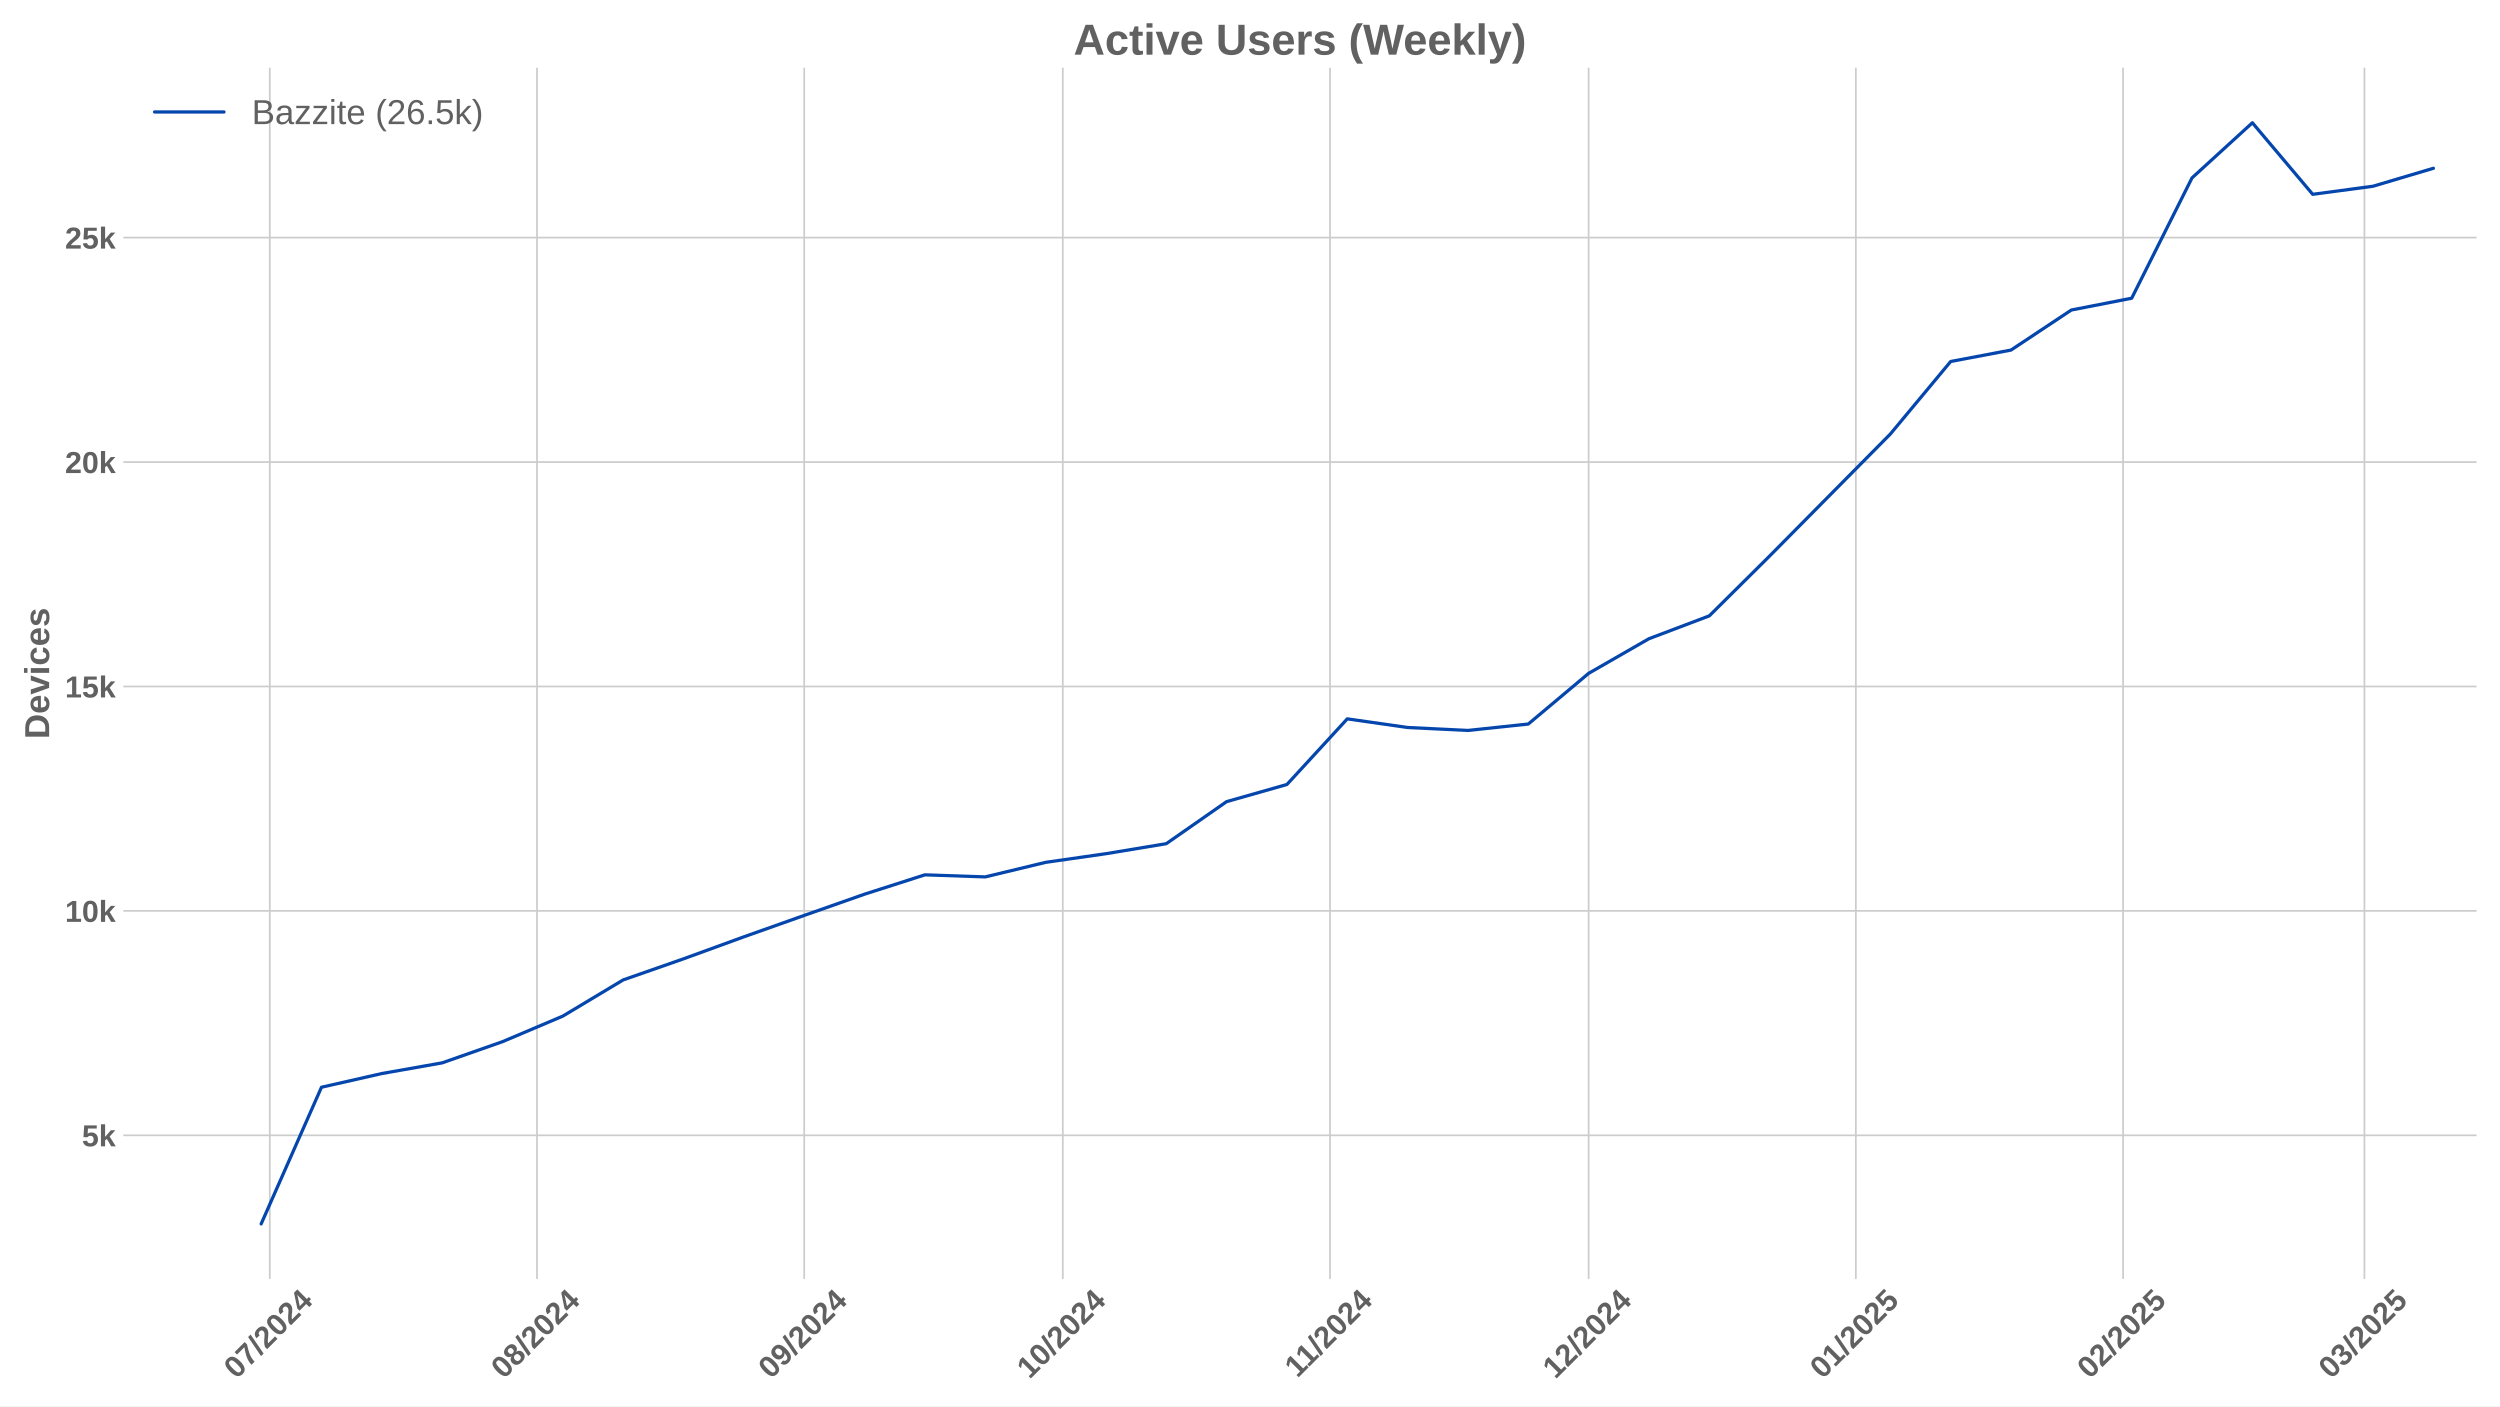
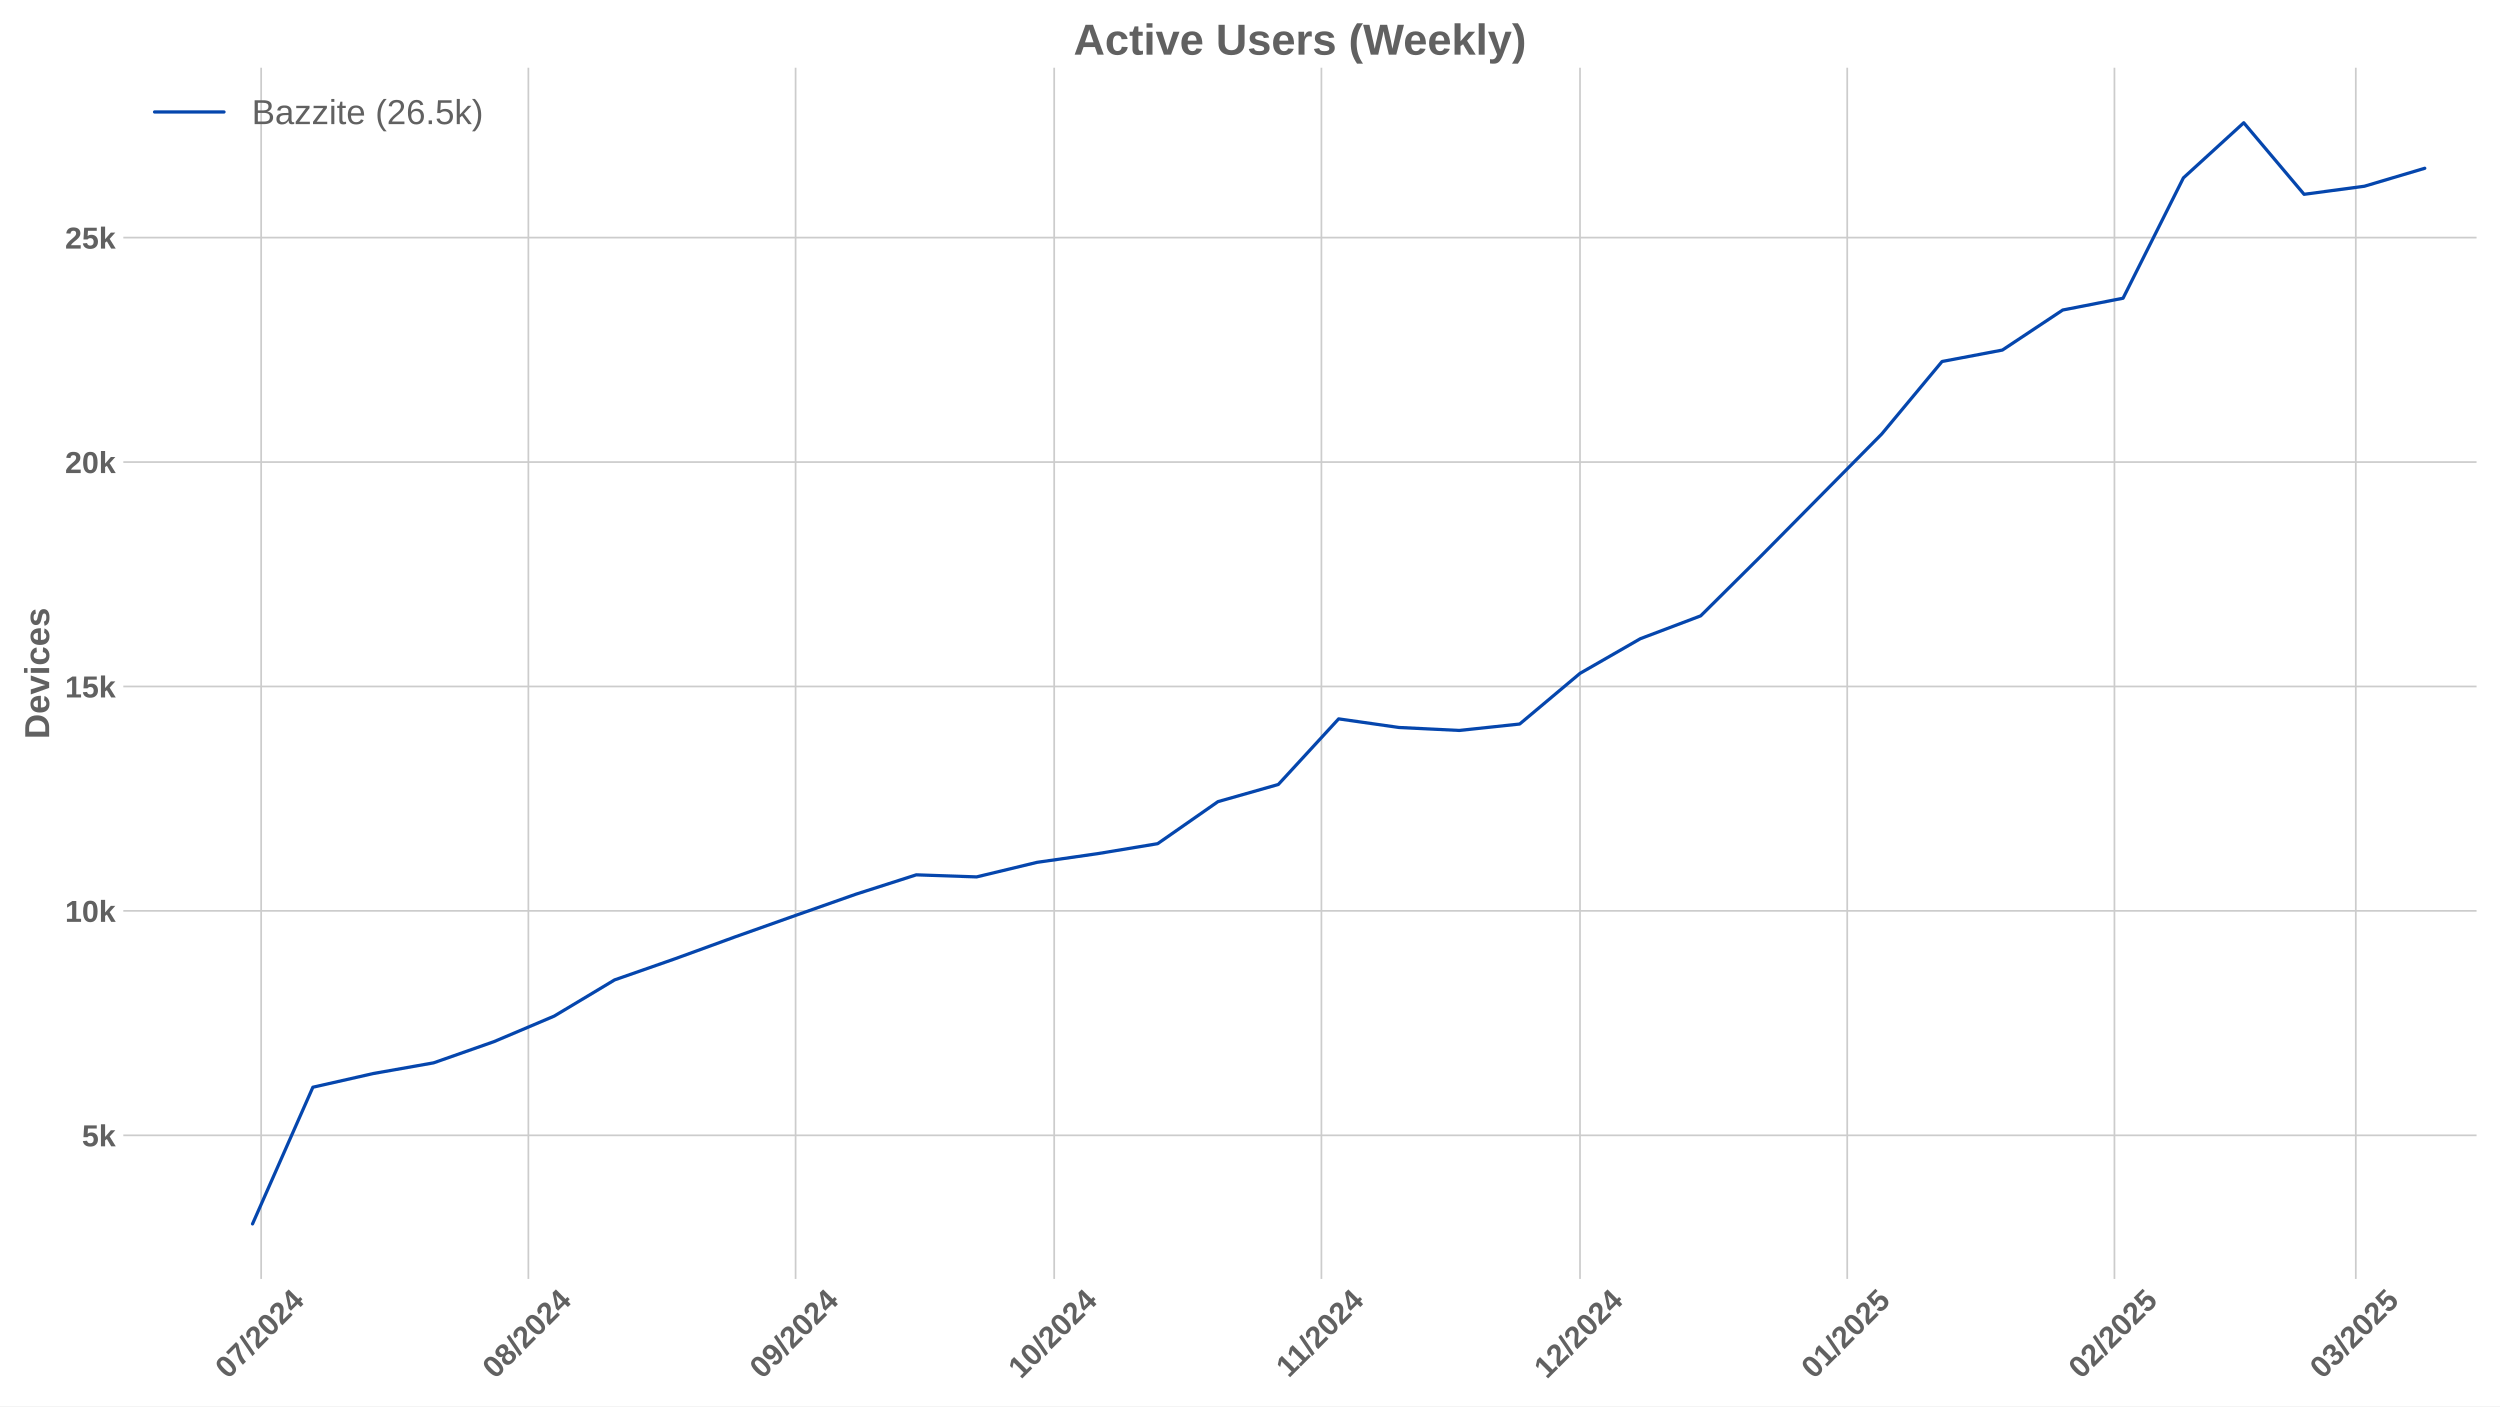
<svg xmlns="http://www.w3.org/2000/svg" xmlns:xlink="http://www.w3.org/1999/xlink" width="1152pt" height="648pt" viewBox="0 0 1152 648" version="1.1">
  <defs>
    <style type="text/css">*{stroke-linejoin: round; stroke-linecap: butt}</style>
  </defs>
  <g id="figure_1">
    <g id="patch_1">
      <path d="M 0 648  L 1152 648  L 1152 0  L 0 0  z " style="fill: #ffffff" />
    </g>
    <g id="axes_1">
      <g id="patch_2">
        <path d="M 56.82 589.343  L 1141.2 589.343  L 1141.2 31.2  L 56.82 31.2  z " style="fill: #ffffff" />
      </g>
      <g id="matplotlib.axis_1">
        <g id="xtick_1">
          <g id="line2d_1">
-             <path d="M 124.311 589.343  L 124.311 31.2  " clip-path="url(#p65920f6611)" style="fill: none; stroke: #cccccc; stroke-width: 0.8; stroke-linecap: round" />
+             <path d="M 120.338 589.343  L 120.338 31.2  " clip-path="url(#p8e50455cad)" style="fill: none; stroke: #cccccc; stroke-width: 0.8; stroke-linecap: round" />
          </g>
          <g id="line2d_2" />
          <g id="text_1">
-             <g style="fill: #616161" transform="translate(108.9804 635.7977) rotate(-45) scale(0.14 -0.14)">
+             <g style="fill: #616161" transform="translate(105.0077 635.7977) rotate(-45) scale(0.14 -0.14)">
              <defs>
                <path id="LiberationSans-Bold-30" d="M 3297 2203  Q 3297 1088 2914 512  Q 2531 -63 1766 -63  Q 253 -63 253 2203  Q 253 2994 418 3494  Q 584 3994 915 4231  Q 1247 4469 1791 4469  Q 2572 4469 2934 3903  Q 3297 3338 3297 2203  z M 2416 2203  Q 2416 2813 2356 3150  Q 2297 3488 2165 3634  Q 2034 3781 1784 3781  Q 1519 3781 1383 3632  Q 1247 3484 1189 3148  Q 1131 2813 1131 2203  Q 1131 1600 1192 1261  Q 1253 922 1386 775  Q 1519 628 1772 628  Q 2022 628 2158 783  Q 2294 938 2355 1278  Q 2416 1619 2416 2203  z " transform="scale(0.015625)" />
                <path id="LiberationSans-Bold-37" d="M 3278 3706  Q 2981 3238 2717 2797  Q 2453 2356 2256 1911  Q 2059 1466 1945 995  Q 1831 525 1831 0  L 916 0  Q 916 550 1059 1064  Q 1203 1578 1475 2111  Q 1747 2644 2463 3681  L 275 3681  L 275 4403  L 3278 4403  L 3278 3706  z " transform="scale(0.015625)" />
                <path id="LiberationSans-Bold-2f" d="M 63 -128  L 972 4638  L 1716 4638  L 822 -128  L 63 -128  z " transform="scale(0.015625)" />
                <path id="LiberationSans-Bold-32" d="M 222 0  L 222 609  Q 394 988 711 1347  Q 1028 1706 1509 2097  Q 1972 2472 2158 2715  Q 2344 2959 2344 3194  Q 2344 3769 1766 3769  Q 1484 3769 1336 3617  Q 1188 3466 1144 3163  L 259 3213  Q 334 3825 717 4147  Q 1100 4469 1759 4469  Q 2472 4469 2853 4144  Q 3234 3819 3234 3231  Q 3234 2922 3112 2672  Q 2991 2422 2800 2211  Q 2609 2000 2376 1815  Q 2144 1631 1925 1456  Q 1706 1281 1526 1103  Q 1347 925 1259 722  L 3303 722  L 3303 0  L 222 0  z " transform="scale(0.015625)" />
                <path id="LiberationSans-Bold-34" d="M 2938 897  L 2938 0  L 2100 0  L 2100 897  L 97 897  L 97 1556  L 1956 4403  L 2938 4403  L 2938 1550  L 3525 1550  L 3525 897  L 2938 897  z M 2100 2991  Q 2100 3159 2111 3356  Q 2122 3553 2128 3609  Q 2047 3434 1834 3103  L 813 1550  L 2100 1550  L 2100 2991  z " transform="scale(0.015625)" />
              </defs>
              <use xlink:href="#LiberationSans-Bold-30" />
              <use xlink:href="#LiberationSans-Bold-37" transform="translate(55.61523 0)" />
              <use xlink:href="#LiberationSans-Bold-2f" transform="translate(111.2305 0)" />
              <use xlink:href="#LiberationSans-Bold-32" transform="translate(139.0137 0)" />
              <use xlink:href="#LiberationSans-Bold-30" transform="translate(194.6289 0)" />
              <use xlink:href="#LiberationSans-Bold-32" transform="translate(250.2441 0)" />
              <use xlink:href="#LiberationSans-Bold-34" transform="translate(305.8594 0)" />
            </g>
          </g>
        </g>
        <g id="xtick_2">
          <g id="line2d_3">
-             <path d="M 247.445 589.343  L 247.445 31.2  " clip-path="url(#p65920f6611)" style="fill: none; stroke: #cccccc; stroke-width: 0.8; stroke-linecap: round" />
+             <path d="M 243.473 589.343  L 243.473 31.2  " clip-path="url(#p8e50455cad)" style="fill: none; stroke: #cccccc; stroke-width: 0.8; stroke-linecap: round" />
          </g>
          <g id="line2d_4" />
          <g id="text_2">
-             <g style="fill: #616161" transform="translate(232.1152 635.7977) rotate(-45) scale(0.14 -0.14)">
+             <g style="fill: #616161" transform="translate(228.1425 635.7977) rotate(-45) scale(0.14 -0.14)">
              <defs>
                <path id="LiberationSans-Bold-38" d="M 3363 1241  Q 3363 622 2953 279  Q 2544 -63 1784 -63  Q 1031 -63 617 278  Q 203 619 203 1234  Q 203 1656 447 1945  Q 691 2234 1100 2303  L 1100 2316  Q 744 2394 525 2669  Q 306 2944 306 3303  Q 306 3844 689 4156  Q 1072 4469 1772 4469  Q 2488 4469 2870 4164  Q 3253 3859 3253 3297  Q 3253 2938 3036 2666  Q 2819 2394 2453 2322  L 2453 2309  Q 2878 2241 3120 1961  Q 3363 1681 3363 1241  z M 2350 3250  Q 2350 3563 2206 3708  Q 2063 3853 1772 3853  Q 1203 3853 1203 3250  Q 1203 2619 1778 2619  Q 2066 2619 2208 2766  Q 2350 2913 2350 3250  z M 2453 1313  Q 2453 2003 1766 2003  Q 1447 2003 1276 1822  Q 1106 1641 1106 1300  Q 1106 913 1275 734  Q 1444 556 1791 556  Q 2131 556 2292 734  Q 2453 913 2453 1313  z " transform="scale(0.015625)" />
              </defs>
              <use xlink:href="#LiberationSans-Bold-30" />
              <use xlink:href="#LiberationSans-Bold-38" transform="translate(55.61523 0)" />
              <use xlink:href="#LiberationSans-Bold-2f" transform="translate(111.2305 0)" />
              <use xlink:href="#LiberationSans-Bold-32" transform="translate(139.0137 0)" />
              <use xlink:href="#LiberationSans-Bold-30" transform="translate(194.6289 0)" />
              <use xlink:href="#LiberationSans-Bold-32" transform="translate(250.2441 0)" />
              <use xlink:href="#LiberationSans-Bold-34" transform="translate(305.8594 0)" />
            </g>
          </g>
        </g>
        <g id="xtick_3">
          <g id="line2d_5">
-             <path d="M 370.58 589.343  L 370.58 31.2  " clip-path="url(#p65920f6611)" style="fill: none; stroke: #cccccc; stroke-width: 0.8; stroke-linecap: round" />
+             <path d="M 366.607 589.343  L 366.607 31.2  " clip-path="url(#p8e50455cad)" style="fill: none; stroke: #cccccc; stroke-width: 0.8; stroke-linecap: round" />
          </g>
          <g id="line2d_6" />
          <g id="text_3">
-             <g style="fill: #616161" transform="translate(355.2499 635.7977) rotate(-45) scale(0.14 -0.14)">
+             <g style="fill: #616161" transform="translate(351.2772 635.7977) rotate(-45) scale(0.14 -0.14)">
              <defs>
                <path id="LiberationSans-Bold-39" d="M 3322 2272  Q 3322 1100 2894 518  Q 2466 -63 1678 -63  Q 1097 -63 767 185  Q 438 434 300 972  L 1125 1088  Q 1247 628 1688 628  Q 2056 628 2254 981  Q 2453 1334 2459 2028  Q 2341 1794 2070 1661  Q 1800 1528 1488 1528  Q 906 1528 564 1923  Q 222 2319 222 2994  Q 222 3688 623 4078  Q 1025 4469 1759 4469  Q 2550 4469 2936 3920  Q 3322 3372 3322 2272  z M 2394 2888  Q 2394 3297 2214 3539  Q 2034 3781 1738 3781  Q 1447 3781 1280 3570  Q 1113 3359 1113 2988  Q 1113 2622 1278 2401  Q 1444 2181 1741 2181  Q 2022 2181 2208 2373  Q 2394 2566 2394 2888  z " transform="scale(0.015625)" />
              </defs>
              <use xlink:href="#LiberationSans-Bold-30" />
              <use xlink:href="#LiberationSans-Bold-39" transform="translate(55.61523 0)" />
              <use xlink:href="#LiberationSans-Bold-2f" transform="translate(111.2305 0)" />
              <use xlink:href="#LiberationSans-Bold-32" transform="translate(139.0137 0)" />
              <use xlink:href="#LiberationSans-Bold-30" transform="translate(194.6289 0)" />
              <use xlink:href="#LiberationSans-Bold-32" transform="translate(250.2441 0)" />
              <use xlink:href="#LiberationSans-Bold-34" transform="translate(305.8594 0)" />
            </g>
          </g>
        </g>
        <g id="xtick_4">
          <g id="line2d_7">
-             <path d="M 489.743 589.343  L 489.743 31.2  " clip-path="url(#p65920f6611)" style="fill: none; stroke: #cccccc; stroke-width: 0.8; stroke-linecap: round" />
+             <path d="M 485.77 589.343  L 485.77 31.2  " clip-path="url(#p8e50455cad)" style="fill: none; stroke: #cccccc; stroke-width: 0.8; stroke-linecap: round" />
          </g>
          <g id="line2d_8" />
          <g id="text_4">
-             <g style="fill: #616161" transform="translate(474.4125 635.7977) rotate(-45) scale(0.14 -0.14)">
+             <g style="fill: #616161" transform="translate(470.4398 635.7977) rotate(-45) scale(0.14 -0.14)">
              <defs>
                <path id="LiberationSans-Bold-31" d="M 403 0  L 403 653  L 1494 653  L 1494 3656  L 438 2997  L 438 3688  L 1541 4403  L 2372 4403  L 2372 653  L 3381 653  L 3381 0  L 403 0  z " transform="scale(0.015625)" />
              </defs>
              <use xlink:href="#LiberationSans-Bold-31" />
              <use xlink:href="#LiberationSans-Bold-30" transform="translate(55.61523 0)" />
              <use xlink:href="#LiberationSans-Bold-2f" transform="translate(111.2305 0)" />
              <use xlink:href="#LiberationSans-Bold-32" transform="translate(139.0137 0)" />
              <use xlink:href="#LiberationSans-Bold-30" transform="translate(194.6289 0)" />
              <use xlink:href="#LiberationSans-Bold-32" transform="translate(250.2441 0)" />
              <use xlink:href="#LiberationSans-Bold-34" transform="translate(305.8594 0)" />
            </g>
          </g>
        </g>
        <g id="xtick_5">
          <g id="line2d_9">
-             <path d="M 612.878 589.343  L 612.878 31.2  " clip-path="url(#p65920f6611)" style="fill: none; stroke: #cccccc; stroke-width: 0.8; stroke-linecap: round" />
+             <path d="M 608.905 589.343  L 608.905 31.2  " clip-path="url(#p8e50455cad)" style="fill: none; stroke: #cccccc; stroke-width: 0.8; stroke-linecap: round" />
          </g>
          <g id="line2d_10" />
          <g id="text_5">
-             <g style="fill: #616161" transform="translate(597.8195 635.2532) rotate(-45) scale(0.14 -0.14)">
+             <g style="fill: #616161" transform="translate(593.8468 635.2532) rotate(-45) scale(0.14 -0.14)">
              <use xlink:href="#LiberationSans-Bold-31" />
              <use xlink:href="#LiberationSans-Bold-31" transform="translate(50.11523 0)" />
              <use xlink:href="#LiberationSans-Bold-2f" transform="translate(105.7305 0)" />
              <use xlink:href="#LiberationSans-Bold-32" transform="translate(133.5137 0)" />
              <use xlink:href="#LiberationSans-Bold-30" transform="translate(189.1289 0)" />
              <use xlink:href="#LiberationSans-Bold-32" transform="translate(244.7441 0)" />
              <use xlink:href="#LiberationSans-Bold-34" transform="translate(300.3594 0)" />
            </g>
          </g>
        </g>
        <g id="xtick_6">
          <g id="line2d_11">
-             <path d="M 732.04 589.343  L 732.04 31.2  " clip-path="url(#p65920f6611)" style="fill: none; stroke: #cccccc; stroke-width: 0.8; stroke-linecap: round" />
+             <path d="M 728.067 589.343  L 728.067 31.2  " clip-path="url(#p8e50455cad)" style="fill: none; stroke: #cccccc; stroke-width: 0.8; stroke-linecap: round" />
          </g>
          <g id="line2d_12" />
          <g id="text_6">
-             <g style="fill: #616161" transform="translate(716.7099 635.7977) rotate(-45) scale(0.14 -0.14)">
+             <g style="fill: #616161" transform="translate(712.7372 635.7977) rotate(-45) scale(0.14 -0.14)">
              <use xlink:href="#LiberationSans-Bold-31" />
              <use xlink:href="#LiberationSans-Bold-32" transform="translate(55.61523 0)" />
              <use xlink:href="#LiberationSans-Bold-2f" transform="translate(111.2305 0)" />
              <use xlink:href="#LiberationSans-Bold-32" transform="translate(139.0137 0)" />
              <use xlink:href="#LiberationSans-Bold-30" transform="translate(194.6289 0)" />
              <use xlink:href="#LiberationSans-Bold-32" transform="translate(250.2441 0)" />
              <use xlink:href="#LiberationSans-Bold-34" transform="translate(305.8594 0)" />
            </g>
          </g>
        </g>
        <g id="xtick_7">
          <g id="line2d_13">
-             <path d="M 855.175 589.343  L 855.175 31.2  " clip-path="url(#p65920f6611)" style="fill: none; stroke: #cccccc; stroke-width: 0.8; stroke-linecap: round" />
+             <path d="M 851.202 589.343  L 851.202 31.2  " clip-path="url(#p8e50455cad)" style="fill: none; stroke: #cccccc; stroke-width: 0.8; stroke-linecap: round" />
          </g>
          <g id="line2d_14" />
          <g id="text_7">
-             <g style="fill: #616161" transform="translate(839.8446 635.7977) rotate(-45) scale(0.14 -0.14)">
+             <g style="fill: #616161" transform="translate(835.8719 635.7977) rotate(-45) scale(0.14 -0.14)">
              <defs>
                <path id="LiberationSans-Bold-35" d="M 3381 1466  Q 3381 766 2945 351  Q 2509 -63 1750 -63  Q 1088 -63 689 235  Q 291 534 197 1100  L 1075 1172  Q 1144 891 1319 762  Q 1494 634 1759 634  Q 2088 634 2283 843  Q 2478 1053 2478 1447  Q 2478 1794 2293 2001  Q 2109 2209 1778 2209  Q 1413 2209 1181 1925  L 325 1925  L 478 4403  L 3125 4403  L 3125 3750  L 1275 3750  L 1203 2638  Q 1522 2919 2000 2919  Q 2628 2919 3004 2528  Q 3381 2138 3381 1466  z " transform="scale(0.015625)" />
              </defs>
              <use xlink:href="#LiberationSans-Bold-30" />
              <use xlink:href="#LiberationSans-Bold-31" transform="translate(55.61523 0)" />
              <use xlink:href="#LiberationSans-Bold-2f" transform="translate(111.2305 0)" />
              <use xlink:href="#LiberationSans-Bold-32" transform="translate(139.0137 0)" />
              <use xlink:href="#LiberationSans-Bold-30" transform="translate(194.6289 0)" />
              <use xlink:href="#LiberationSans-Bold-32" transform="translate(250.2441 0)" />
              <use xlink:href="#LiberationSans-Bold-35" transform="translate(305.8594 0)" />
            </g>
          </g>
        </g>
        <g id="xtick_8">
          <g id="line2d_15">
-             <path d="M 978.31 589.343  L 978.31 31.2  " clip-path="url(#p65920f6611)" style="fill: none; stroke: #cccccc; stroke-width: 0.8; stroke-linecap: round" />
+             <path d="M 974.337 589.343  L 974.337 31.2  " clip-path="url(#p8e50455cad)" style="fill: none; stroke: #cccccc; stroke-width: 0.8; stroke-linecap: round" />
          </g>
          <g id="line2d_16" />
          <g id="text_8">
-             <g style="fill: #616161" transform="translate(962.9793 635.7977) rotate(-45) scale(0.14 -0.14)">
+             <g style="fill: #616161" transform="translate(959.0066 635.7977) rotate(-45) scale(0.14 -0.14)">
              <use xlink:href="#LiberationSans-Bold-30" />
              <use xlink:href="#LiberationSans-Bold-32" transform="translate(55.61523 0)" />
              <use xlink:href="#LiberationSans-Bold-2f" transform="translate(111.2305 0)" />
              <use xlink:href="#LiberationSans-Bold-32" transform="translate(139.0137 0)" />
              <use xlink:href="#LiberationSans-Bold-30" transform="translate(194.6289 0)" />
              <use xlink:href="#LiberationSans-Bold-32" transform="translate(250.2441 0)" />
              <use xlink:href="#LiberationSans-Bold-35" transform="translate(305.8594 0)" />
            </g>
          </g>
        </g>
        <g id="xtick_9">
          <g id="line2d_17">
-             <path d="M 1089.528 589.343  L 1089.528 31.2  " clip-path="url(#p65920f6611)" style="fill: none; stroke: #cccccc; stroke-width: 0.8; stroke-linecap: round" />
+             <path d="M 1085.555 589.343  L 1085.555 31.2  " clip-path="url(#p8e50455cad)" style="fill: none; stroke: #cccccc; stroke-width: 0.8; stroke-linecap: round" />
          </g>
          <g id="line2d_18" />
          <g id="text_9">
-             <g style="fill: #616161" transform="translate(1074.198 635.7977) rotate(-45) scale(0.14 -0.14)">
+             <g style="fill: #616161" transform="translate(1070.225 635.7977) rotate(-45) scale(0.14 -0.14)">
              <defs>
                <path id="LiberationSans-Bold-33" d="M 3328 1222  Q 3328 603 2922 265  Q 2516 -72 1766 -72  Q 1056 -72 637 254  Q 219 581 147 1197  L 1041 1275  Q 1125 641 1763 641  Q 2078 641 2253 797  Q 2428 953 2428 1275  Q 2428 1569 2215 1725  Q 2003 1881 1584 1881  L 1278 1881  L 1278 2591  L 1566 2591  Q 1944 2591 2134 2745  Q 2325 2900 2325 3188  Q 2325 3459 2173 3614  Q 2022 3769 1731 3769  Q 1459 3769 1292 3619  Q 1125 3469 1100 3194  L 222 3256  Q 291 3825 694 4147  Q 1097 4469 1747 4469  Q 2438 4469 2827 4158  Q 3216 3847 3216 3297  Q 3216 2884 2973 2618  Q 2731 2353 2275 2266  L 2275 2253  Q 2781 2194 3054 1920  Q 3328 1647 3328 1222  z " transform="scale(0.015625)" />
              </defs>
              <use xlink:href="#LiberationSans-Bold-30" />
              <use xlink:href="#LiberationSans-Bold-33" transform="translate(55.61523 0)" />
              <use xlink:href="#LiberationSans-Bold-2f" transform="translate(111.2305 0)" />
              <use xlink:href="#LiberationSans-Bold-32" transform="translate(139.0137 0)" />
              <use xlink:href="#LiberationSans-Bold-30" transform="translate(194.6289 0)" />
              <use xlink:href="#LiberationSans-Bold-32" transform="translate(250.2441 0)" />
              <use xlink:href="#LiberationSans-Bold-35" transform="translate(305.8594 0)" />
            </g>
          </g>
        </g>
      </g>
      <g id="matplotlib.axis_2">
        <g id="ytick_1">
          <g id="line2d_19">
-             <path d="M 56.82 523.146  L 1141.2 523.146  " clip-path="url(#p65920f6611)" style="fill: none; stroke: #cccccc; stroke-width: 0.8; stroke-linecap: round" />
+             <path d="M 56.82 523.146  L 1141.2 523.146  " clip-path="url(#p8e50455cad)" style="fill: none; stroke: #cccccc; stroke-width: 0.8; stroke-linecap: round" />
          </g>
          <g id="line2d_20" />
          <g id="text_10">
            <g style="fill: #616161" transform="translate(37.74938 528.2187) scale(0.14 -0.14)">
              <defs>
                <path id="LiberationSans-Bold-6b" d="M 2606 0  L 1703 1531  L 1325 1269  L 1325 0  L 447 0  L 447 4638  L 1325 4638  L 1325 1981  L 2531 3381  L 3475 3381  L 2288 2063  L 3566 0  L 2606 0  z " transform="scale(0.015625)" />
              </defs>
              <use xlink:href="#LiberationSans-Bold-35" />
              <use xlink:href="#LiberationSans-Bold-6b" transform="translate(55.61523 0)" />
            </g>
          </g>
        </g>
        <g id="ytick_2">
          <g id="line2d_21">
-             <path d="M 56.82 419.734  L 1141.2 419.734  " clip-path="url(#p65920f6611)" style="fill: none; stroke: #cccccc; stroke-width: 0.8; stroke-linecap: round" />
+             <path d="M 56.82 419.734  L 1141.2 419.734  " clip-path="url(#p8e50455cad)" style="fill: none; stroke: #cccccc; stroke-width: 0.8; stroke-linecap: round" />
          </g>
          <g id="line2d_22" />
          <g id="text_11">
            <g style="fill: #616161" transform="translate(29.96406 424.8064) scale(0.14 -0.14)">
              <use xlink:href="#LiberationSans-Bold-31" />
              <use xlink:href="#LiberationSans-Bold-30" transform="translate(55.61523 0)" />
              <use xlink:href="#LiberationSans-Bold-6b" transform="translate(111.2305 0)" />
            </g>
          </g>
        </g>
        <g id="ytick_3">
          <g id="line2d_23">
-             <path d="M 56.82 316.321  L 1141.2 316.321  " clip-path="url(#p65920f6611)" style="fill: none; stroke: #cccccc; stroke-width: 0.8; stroke-linecap: round" />
+             <path d="M 56.82 316.321  L 1141.2 316.321  " clip-path="url(#p8e50455cad)" style="fill: none; stroke: #cccccc; stroke-width: 0.8; stroke-linecap: round" />
          </g>
          <g id="line2d_24" />
          <g id="text_12">
            <g style="fill: #616161" transform="translate(29.96406 321.394) scale(0.14 -0.14)">
              <use xlink:href="#LiberationSans-Bold-31" />
              <use xlink:href="#LiberationSans-Bold-35" transform="translate(55.61523 0)" />
              <use xlink:href="#LiberationSans-Bold-6b" transform="translate(111.2305 0)" />
            </g>
          </g>
        </g>
        <g id="ytick_4">
          <g id="line2d_25">
-             <path d="M 56.82 212.909  L 1141.2 212.909  " clip-path="url(#p65920f6611)" style="fill: none; stroke: #cccccc; stroke-width: 0.8; stroke-linecap: round" />
+             <path d="M 56.82 212.909  L 1141.2 212.909  " clip-path="url(#p8e50455cad)" style="fill: none; stroke: #cccccc; stroke-width: 0.8; stroke-linecap: round" />
          </g>
          <g id="line2d_26" />
          <g id="text_13">
            <g style="fill: #616161" transform="translate(29.96406 217.9817) scale(0.14 -0.14)">
              <use xlink:href="#LiberationSans-Bold-32" />
              <use xlink:href="#LiberationSans-Bold-30" transform="translate(55.61523 0)" />
              <use xlink:href="#LiberationSans-Bold-6b" transform="translate(111.2305 0)" />
            </g>
          </g>
        </g>
        <g id="ytick_5">
          <g id="line2d_27">
-             <path d="M 56.82 109.497  L 1141.2 109.497  " clip-path="url(#p65920f6611)" style="fill: none; stroke: #cccccc; stroke-width: 0.8; stroke-linecap: round" />
+             <path d="M 56.82 109.497  L 1141.2 109.497  " clip-path="url(#p8e50455cad)" style="fill: none; stroke: #cccccc; stroke-width: 0.8; stroke-linecap: round" />
          </g>
          <g id="line2d_28" />
          <g id="text_14">
            <g style="fill: #616161" transform="translate(29.96406 114.5694) scale(0.14 -0.14)">
              <use xlink:href="#LiberationSans-Bold-32" />
              <use xlink:href="#LiberationSans-Bold-35" transform="translate(55.61523 0)" />
              <use xlink:href="#LiberationSans-Bold-6b" transform="translate(111.2305 0)" />
            </g>
          </g>
        </g>
        <g id="text_15">
          <g style="fill: #616161" transform="translate(22.64406 340.5153) rotate(-90) scale(0.16 -0.16)">
            <defs>
              <path id="LiberationSans-Bold-44" d="M 4353 2234  Q 4353 1553 4086 1045  Q 3819 538 3330 269  Q 2841 0 2209 0  L 428 0  L 428 4403  L 2022 4403  Q 3134 4403 3743 3842  Q 4353 3281 4353 2234  z M 3425 2234  Q 3425 2944 3056 3317  Q 2688 3691 2003 3691  L 1350 3691  L 1350 713  L 2131 713  Q 2725 713 3075 1122  Q 3425 1531 3425 2234  z " transform="scale(0.015625)" />
              <path id="LiberationSans-Bold-65" d="M 1831 -63  Q 1069 -63 659 389  Q 250 841 250 1706  Q 250 2544 665 2994  Q 1081 3444 1844 3444  Q 2572 3444 2956 2961  Q 3341 2478 3341 1547  L 3341 1522  L 1172 1522  Q 1172 1028 1355 776  Q 1538 525 1875 525  Q 2341 525 2463 928  L 3291 856  Q 2931 -63 1831 -63  z M 1831 2891  Q 1522 2891 1355 2675  Q 1188 2459 1178 2072  L 2491 2072  Q 2466 2481 2294 2686  Q 2122 2891 1831 2891  z " transform="scale(0.015625)" />
              <path id="LiberationSans-Bold-76" d="M 2284 0  L 1234 0  L 25 3381  L 953 3381  L 1544 1491  Q 1591 1334 1766 709  Q 1797 838 1894 1159  Q 1991 1481 2613 3381  L 3531 3381  L 2284 0  z " transform="scale(0.015625)" />
              <path id="LiberationSans-Bold-69" d="M 447 3991  L 447 4638  L 1325 4638  L 1325 3991  L 447 3991  z M 447 0  L 447 3381  L 1325 3381  L 1325 0  L 447 0  z " transform="scale(0.015625)" />
              <path id="LiberationSans-Bold-63" d="M 1856 -63  Q 1088 -63 669 395  Q 250 853 250 1672  Q 250 2509 672 2976  Q 1094 3444 1869 3444  Q 2466 3444 2856 3144  Q 3247 2844 3347 2316  L 2463 2272  Q 2425 2531 2275 2686  Q 2125 2841 1850 2841  Q 1172 2841 1172 1706  Q 1172 538 1863 538  Q 2113 538 2281 695  Q 2450 853 2491 1166  L 3372 1125  Q 3325 778 3123 506  Q 2922 234 2594 85  Q 2266 -63 1856 -63  z " transform="scale(0.015625)" />
              <path id="LiberationSans-Bold-73" d="M 3297 988  Q 3297 497 2895 217  Q 2494 -63 1784 -63  Q 1088 -63 717 157  Q 347 378 225 844  L 997 959  Q 1063 719 1223 619  Q 1384 519 1784 519  Q 2153 519 2322 612  Q 2491 706 2491 906  Q 2491 1069 2355 1164  Q 2219 1259 1894 1325  Q 1150 1472 890 1598  Q 631 1725 495 1926  Q 359 2128 359 2422  Q 359 2906 732 3176  Q 1106 3447 1791 3447  Q 2394 3447 2761 3212  Q 3128 2978 3219 2534  L 2441 2453  Q 2403 2659 2256 2761  Q 2109 2863 1791 2863  Q 1478 2863 1322 2783  Q 1166 2703 1166 2516  Q 1166 2369 1286 2283  Q 1406 2197 1691 2141  Q 2088 2059 2395 1973  Q 2703 1888 2889 1769  Q 3075 1650 3186 1464  Q 3297 1278 3297 988  z " transform="scale(0.015625)" />
            </defs>
            <use xlink:href="#LiberationSans-Bold-44" />
            <use xlink:href="#LiberationSans-Bold-65" transform="translate(72.2168 0)" />
            <use xlink:href="#LiberationSans-Bold-76" transform="translate(127.832 0)" />
            <use xlink:href="#LiberationSans-Bold-69" transform="translate(183.4473 0)" />
            <use xlink:href="#LiberationSans-Bold-63" transform="translate(211.2305 0)" />
            <use xlink:href="#LiberationSans-Bold-65" transform="translate(266.8457 0)" />
            <use xlink:href="#LiberationSans-Bold-73" transform="translate(322.4609 0)" />
          </g>
        </g>
      </g>
      <g id="line2d_29">
-         <path d="M 120.339 563.973  L 148.143 500.995  L 175.948 494.687  L 203.752 489.764  L 231.557 480.002  L 259.362 468.213  L 287.166 451.543  L 314.971 441.822  L 342.776 431.688  L 370.58 421.822  L 398.385 412.04  L 426.189 403.126  L 453.994 404.077  L 481.799 397.376  L 509.603 393.384  L 537.408 388.772  L 565.212 369.392  L 593.017 361.492  L 620.822 331.254  L 648.626 335.225  L 676.431 336.59  L 704.236 333.632  L 732.04 310.282  L 759.845 294.315  L 787.649 283.788  L 815.454 256.197  L 871.063 200.003  L 898.868 166.58  L 926.672 161.306  L 954.477 142.857  L 982.282 137.418  L 1010.086 81.968  L 1037.891 56.57  L 1065.696 89.538  L 1093.5 85.815  L 1121.305 77.542  " clip-path="url(#p65920f6611)" style="fill: none; stroke: #0546ad; stroke-width: 1.5; stroke-linecap: round" />
+         <path d="M 116.366 563.973  L 144.171 500.995  L 171.975 494.687  L 199.78 489.764  L 227.584 480.002  L 255.389 468.213  L 283.194 451.543  L 310.998 441.822  L 338.803 431.688  L 366.607 421.822  L 394.412 412.04  L 422.217 403.126  L 450.021 404.077  L 477.826 397.376  L 505.631 393.384  L 533.435 388.772  L 561.24 369.392  L 589.044 361.492  L 616.849 331.254  L 644.654 335.225  L 672.458 336.59  L 700.263 333.632  L 728.067 310.282  L 755.872 294.315  L 783.677 283.788  L 811.481 256.197  L 867.091 200.003  L 894.895 166.58  L 922.7 161.306  L 950.504 142.857  L 978.309 137.418  L 1006.114 81.968  L 1033.918 56.57  L 1061.723 89.538  L 1089.527 85.815  L 1117.332 77.542  " clip-path="url(#p8e50455cad)" style="fill: none; stroke: #0546ad; stroke-width: 1.5; stroke-linecap: round" />
      </g>
      <g id="patch_3">
        <path d="M 56.82 589.343  L 56.82 31.2  " style="fill: none" />
      </g>
      <g id="patch_4">
        <path d="M 1141.2 589.343  L 1141.2 31.2  " style="fill: none" />
      </g>
      <g id="patch_5">
        <path d="M 56.82 589.343  L 1141.2 589.343  " style="fill: none" />
      </g>
      <g id="patch_6">
        <path d="M 56.82 31.2  L 1141.2 31.2  " style="fill: none" />
      </g>
      <g id="text_16">
        <g style="fill: #616161" transform="translate(494.6991 25.2) scale(0.2 -0.2)">
          <defs>
            <path id="LiberationSans-Bold-41" d="M 3541 0  L 3150 1125  L 1472 1125  L 1081 0  L 159 0  L 1766 4403  L 2853 4403  L 4453 0  L 3541 0  z M 2309 3725  L 2291 3656  Q 2259 3544 2215 3400  Q 2172 3256 1678 1819  L 2944 1819  L 2509 3084  L 2375 3509  L 2309 3725  z " transform="scale(0.015625)" />
            <path id="LiberationSans-Bold-74" d="M 1313 -56  Q 925 -56 715 155  Q 506 366 506 794  L 506 2788  L 78 2788  L 78 3381  L 550 3381  L 825 4175  L 1375 4175  L 1375 3381  L 2016 3381  L 2016 2788  L 1375 2788  L 1375 1031  Q 1375 784 1469 667  Q 1563 550 1759 550  Q 1863 550 2053 594  L 2053 50  Q 1728 -56 1313 -56  z " transform="scale(0.015625)" />
            <path id="LiberationSans-Bold-20" transform="scale(0.015625)" />
            <path id="LiberationSans-Bold-55" d="M 2259 -63  Q 1350 -63 867 381  Q 384 825 384 1650  L 384 4403  L 1306 4403  L 1306 1722  Q 1306 1200 1554 929  Q 1803 659 2284 659  Q 2778 659 3043 942  Q 3309 1225 3309 1753  L 3309 4403  L 4231 4403  L 4231 1697  Q 4231 859 3714 398  Q 3197 -63 2259 -63  z " transform="scale(0.015625)" />
            <path id="LiberationSans-Bold-72" d="M 447 0  L 447 2588  Q 447 2866 439 3052  Q 431 3238 422 3381  L 1259 3381  Q 1269 3325 1284 3039  Q 1300 2753 1300 2659  L 1313 2659  Q 1441 3016 1541 3161  Q 1641 3306 1778 3376  Q 1916 3447 2122 3447  Q 2291 3447 2394 3400  L 2394 2666  Q 2181 2713 2019 2713  Q 1691 2713 1508 2447  Q 1325 2181 1325 1659  L 1325 0  L 447 0  z " transform="scale(0.015625)" />
            <path id="LiberationSans-Bold-28" d="M 1247 -1328  Q 756 -622 537 81  Q 319 784 319 1659  Q 319 2531 537 3232  Q 756 3934 1247 4638  L 2125 4638  Q 1631 3925 1407 3219  Q 1184 2513 1184 1656  Q 1184 803 1406 101  Q 1628 -600 2125 -1328  L 1247 -1328  z " transform="scale(0.015625)" />
            <path id="LiberationSans-Bold-57" d="M 4897 0  L 3803 0  L 3206 2547  Q 3097 2997 3022 3488  Q 2947 3078 2900 2864  Q 2853 2650 2234 0  L 1141 0  L 6 4403  L 941 4403  L 1578 1559  L 1722 872  Q 1809 1306 1892 1701  Q 1975 2097 2516 4403  L 3547 4403  L 4103 2059  Q 4169 1797 4325 872  L 4403 1234  L 4569 1953  L 5100 4403  L 6034 4403  L 4897 0  z " transform="scale(0.015625)" />
            <path id="LiberationSans-Bold-6c" d="M 447 0  L 447 4638  L 1325 4638  L 1325 0  L 447 0  z " transform="scale(0.015625)" />
            <path id="LiberationSans-Bold-79" d="M 884 -1328  Q 569 -1328 331 -1288  L 331 -663  Q 497 -688 634 -688  Q 822 -688 945 -628  Q 1069 -569 1167 -431  Q 1266 -294 1388 34  L 50 3381  L 978 3381  L 1509 1797  Q 1634 1456 1825 753  L 1903 1050  L 2106 1784  L 2606 3381  L 3525 3381  L 2188 -178  Q 1919 -828 1630 -1078  Q 1341 -1328 884 -1328  z " transform="scale(0.015625)" />
            <path id="LiberationSans-Bold-29" d="M 6 -1328  Q 506 -597 726 101  Q 947 800 947 1656  Q 947 2516 722 3223  Q 497 3931 6 4638  L 884 4638  Q 1378 3928 1595 3225  Q 1813 2522 1813 1659  Q 1813 791 1595 87  Q 1378 -616 884 -1328  L 6 -1328  z " transform="scale(0.015625)" />
          </defs>
          <use xlink:href="#LiberationSans-Bold-41" />
          <use xlink:href="#LiberationSans-Bold-63" transform="translate(72.2168 0)" />
          <use xlink:href="#LiberationSans-Bold-74" transform="translate(127.832 0)" />
          <use xlink:href="#LiberationSans-Bold-69" transform="translate(161.1328 0)" />
          <use xlink:href="#LiberationSans-Bold-76" transform="translate(188.916 0)" />
          <use xlink:href="#LiberationSans-Bold-65" transform="translate(244.5312 0)" />
          <use xlink:href="#LiberationSans-Bold-20" transform="translate(300.1465 0)" />
          <use xlink:href="#LiberationSans-Bold-55" transform="translate(327.9297 0)" />
          <use xlink:href="#LiberationSans-Bold-73" transform="translate(400.1465 0)" />
          <use xlink:href="#LiberationSans-Bold-65" transform="translate(455.7617 0)" />
          <use xlink:href="#LiberationSans-Bold-72" transform="translate(511.377 0)" />
          <use xlink:href="#LiberationSans-Bold-73" transform="translate(550.293 0)" />
          <use xlink:href="#LiberationSans-Bold-20" transform="translate(605.9082 0)" />
          <use xlink:href="#LiberationSans-Bold-28" transform="translate(633.6914 0)" />
          <use xlink:href="#LiberationSans-Bold-57" transform="translate(666.9922 0)" />
          <use xlink:href="#LiberationSans-Bold-65" transform="translate(759.627 0)" />
          <use xlink:href="#LiberationSans-Bold-65" transform="translate(815.2422 0)" />
          <use xlink:href="#LiberationSans-Bold-6b" transform="translate(870.8574 0)" />
          <use xlink:href="#LiberationSans-Bold-6c" transform="translate(926.4727 0)" />
          <use xlink:href="#LiberationSans-Bold-79" transform="translate(954.2559 0)" />
          <use xlink:href="#LiberationSans-Bold-29" transform="translate(1009.871 0)" />
        </g>
      </g>
      <g id="legend_1">
        <g id="line2d_30">
          <path d="M 71.22 51.595  L 87.22 51.595  L 103.22 51.595  " style="fill: none; stroke: #0546ad; stroke-width: 1.5; stroke-linecap: round" />
        </g>
        <g id="text_17">
          <g style="fill: #616161" transform="translate(116.02 57.195) scale(0.16 -0.16)">
            <defs>
              <path id="LiberationSans-42" d="M 3931 1241  Q 3931 653 3503 326  Q 3075 0 2313 0  L 525 0  L 525 4403  L 2125 4403  Q 3675 4403 3675 3334  Q 3675 2944 3456 2678  Q 3238 2413 2838 2322  Q 3363 2259 3647 1970  Q 3931 1681 3931 1241  z M 3075 3263  Q 3075 3619 2831 3772  Q 2588 3925 2125 3925  L 1122 3925  L 1122 2531  L 2125 2531  Q 2603 2531 2839 2711  Q 3075 2891 3075 3263  z M 3328 1288  Q 3328 2066 2234 2066  L 1122 2066  L 1122 478  L 2281 478  Q 2828 478 3078 681  Q 3328 884 3328 1288  z " transform="scale(0.015625)" />
              <path id="LiberationSans-61" d="M 1294 -63  Q 784 -63 528 206  Q 272 475 272 944  Q 272 1469 617 1750  Q 963 2031 1731 2050  L 2491 2063  L 2491 2247  Q 2491 2659 2316 2837  Q 2141 3016 1766 3016  Q 1388 3016 1216 2887  Q 1044 2759 1009 2478  L 422 2531  Q 566 3444 1778 3444  Q 2416 3444 2737 3151  Q 3059 2859 3059 2306  L 3059 850  Q 3059 600 3125 473  Q 3191 347 3375 347  Q 3456 347 3559 369  L 3559 19  Q 3347 -31 3125 -31  Q 2813 -31 2670 133  Q 2528 297 2509 647  L 2491 647  Q 2275 259 1989 98  Q 1703 -63 1294 -63  z M 1422 359  Q 1731 359 1972 500  Q 2213 641 2352 886  Q 2491 1131 2491 1391  L 2491 1669  L 1875 1656  Q 1478 1650 1273 1575  Q 1069 1500 959 1344  Q 850 1188 850 934  Q 850 659 998 509  Q 1147 359 1422 359  z " transform="scale(0.015625)" />
              <path id="LiberationSans-7a" d="M 259 0  L 259 428  L 2150 2947  L 366 2947  L 366 3381  L 2816 3381  L 2816 2953  L 922 434  L 2881 434  L 2881 0  L 259 0  z " transform="scale(0.015625)" />
              <path id="LiberationSans-69" d="M 428 4100  L 428 4638  L 991 4638  L 991 4100  L 428 4100  z M 428 0  L 428 3381  L 991 3381  L 991 0  L 428 0  z " transform="scale(0.015625)" />
              <path id="LiberationSans-74" d="M 1731 25  Q 1453 -50 1163 -50  Q 488 -50 488 716  L 488 2972  L 97 2972  L 97 3381  L 509 3381  L 675 4138  L 1050 4138  L 1050 3381  L 1675 3381  L 1675 2972  L 1050 2972  L 1050 838  Q 1050 594 1129 495  Q 1209 397 1406 397  Q 1519 397 1731 441  L 1731 25  z " transform="scale(0.015625)" />
              <path id="LiberationSans-65" d="M 863 1572  Q 863 991 1103 675  Q 1344 359 1806 359  Q 2172 359 2392 506  Q 2613 653 2691 878  L 3184 738  Q 2881 -63 1806 -63  Q 1056 -63 664 384  Q 272 831 272 1713  Q 272 2550 664 2997  Q 1056 3444 1784 3444  Q 3275 3444 3275 1647  L 3275 1572  L 863 1572  z M 2694 2003  Q 2647 2538 2422 2783  Q 2197 3028 1775 3028  Q 1366 3028 1127 2754  Q 888 2481 869 2003  L 2694 2003  z " transform="scale(0.015625)" />
              <path id="LiberationSans-20" transform="scale(0.015625)" />
              <path id="LiberationSans-28" d="M 397 1663  Q 397 2566 680 3284  Q 963 4003 1550 4638  L 2094 4638  Q 1509 3988 1236 3256  Q 963 2525 963 1656  Q 963 791 1233 62  Q 1503 -666 2094 -1325  L 1550 -1325  Q 959 -688 678 32  Q 397 753 397 1650  L 397 1663  z " transform="scale(0.015625)" />
              <path id="LiberationSans-32" d="M 322 0  L 322 397  Q 481 763 711 1042  Q 941 1322 1194 1548  Q 1447 1775 1695 1969  Q 1944 2163 2144 2356  Q 2344 2550 2467 2762  Q 2591 2975 2591 3244  Q 2591 3606 2378 3806  Q 2166 4006 1788 4006  Q 1428 4006 1195 3811  Q 963 3616 922 3263  L 347 3316  Q 409 3844 795 4156  Q 1181 4469 1788 4469  Q 2453 4469 2811 4155  Q 3169 3841 3169 3263  Q 3169 3006 3051 2753  Q 2934 2500 2703 2247  Q 2472 1994 1819 1463  Q 1459 1169 1246 933  Q 1034 697 941 478  L 3238 478  L 3238 0  L 322 0  z " transform="scale(0.015625)" />
              <path id="LiberationSans-36" d="M 3278 1441  Q 3278 744 2900 340  Q 2522 -63 1856 -63  Q 1113 -63 719 490  Q 325 1044 325 2100  Q 325 3244 734 3856  Q 1144 4469 1900 4469  Q 2897 4469 3156 3572  L 2619 3475  Q 2453 4013 1894 4013  Q 1413 4013 1148 3564  Q 884 3116 884 2266  Q 1038 2550 1316 2698  Q 1594 2847 1953 2847  Q 2563 2847 2920 2465  Q 3278 2084 3278 1441  z M 2706 1416  Q 2706 1894 2472 2153  Q 2238 2413 1819 2413  Q 1425 2413 1183 2183  Q 941 1953 941 1550  Q 941 1041 1192 716  Q 1444 391 1838 391  Q 2244 391 2475 664  Q 2706 938 2706 1416  z " transform="scale(0.015625)" />
              <path id="LiberationSans-2e" d="M 584 0  L 584 684  L 1194 684  L 1194 0  L 584 0  z " transform="scale(0.015625)" />
              <path id="LiberationSans-35" d="M 3291 1434  Q 3291 738 2877 337  Q 2463 -63 1728 -63  Q 1113 -63 734 206  Q 356 475 256 984  L 825 1050  Q 1003 397 1741 397  Q 2194 397 2450 670  Q 2706 944 2706 1422  Q 2706 1838 2448 2094  Q 2191 2350 1753 2350  Q 1525 2350 1328 2278  Q 1131 2206 934 2034  L 384 2034  L 531 4403  L 3034 4403  L 3034 3925  L 1044 3925  L 959 2528  Q 1325 2809 1869 2809  Q 2519 2809 2905 2428  Q 3291 2047 3291 1434  z " transform="scale(0.015625)" />
              <path id="LiberationSans-6b" d="M 2550 0  L 1406 1544  L 994 1203  L 994 0  L 431 0  L 431 4638  L 994 4638  L 994 1741  L 2478 3381  L 3138 3381  L 1766 1928  L 3209 0  L 2550 0  z " transform="scale(0.015625)" />
              <path id="LiberationSans-29" d="M 1734 1650  Q 1734 747 1451 28  Q 1169 -691 581 -1325  L 38 -1325  Q 625 -669 897 57  Q 1169 784 1169 1656  Q 1169 2528 895 3256  Q 622 3984 38 4638  L 581 4638  Q 1172 4000 1453 3279  Q 1734 2559 1734 1663  L 1734 1650  z " transform="scale(0.015625)" />
            </defs>
            <use xlink:href="#LiberationSans-42" />
            <use xlink:href="#LiberationSans-61" transform="translate(66.69922 0)" />
            <use xlink:href="#LiberationSans-7a" transform="translate(122.3145 0)" />
            <use xlink:href="#LiberationSans-7a" transform="translate(172.3145 0)" />
            <use xlink:href="#LiberationSans-69" transform="translate(222.3145 0)" />
            <use xlink:href="#LiberationSans-74" transform="translate(244.5312 0)" />
            <use xlink:href="#LiberationSans-65" transform="translate(272.3145 0)" />
            <use xlink:href="#LiberationSans-20" transform="translate(327.9297 0)" />
            <use xlink:href="#LiberationSans-28" transform="translate(355.7129 0)" />
            <use xlink:href="#LiberationSans-32" transform="translate(389.0137 0)" />
            <use xlink:href="#LiberationSans-36" transform="translate(444.6289 0)" />
            <use xlink:href="#LiberationSans-2e" transform="translate(500.2441 0)" />
            <use xlink:href="#LiberationSans-35" transform="translate(528.0273 0)" />
            <use xlink:href="#LiberationSans-6b" transform="translate(583.6426 0)" />
            <use xlink:href="#LiberationSans-29" transform="translate(633.6426 0)" />
          </g>
        </g>
      </g>
    </g>
  </g>
  <defs>
-     <clipPath id="p65920f6611">
+     <clipPath id="p8e50455cad">
      <rect x="56.82" y="31.2" width="1084.38" height="558.143" />
    </clipPath>
  </defs>
</svg>
